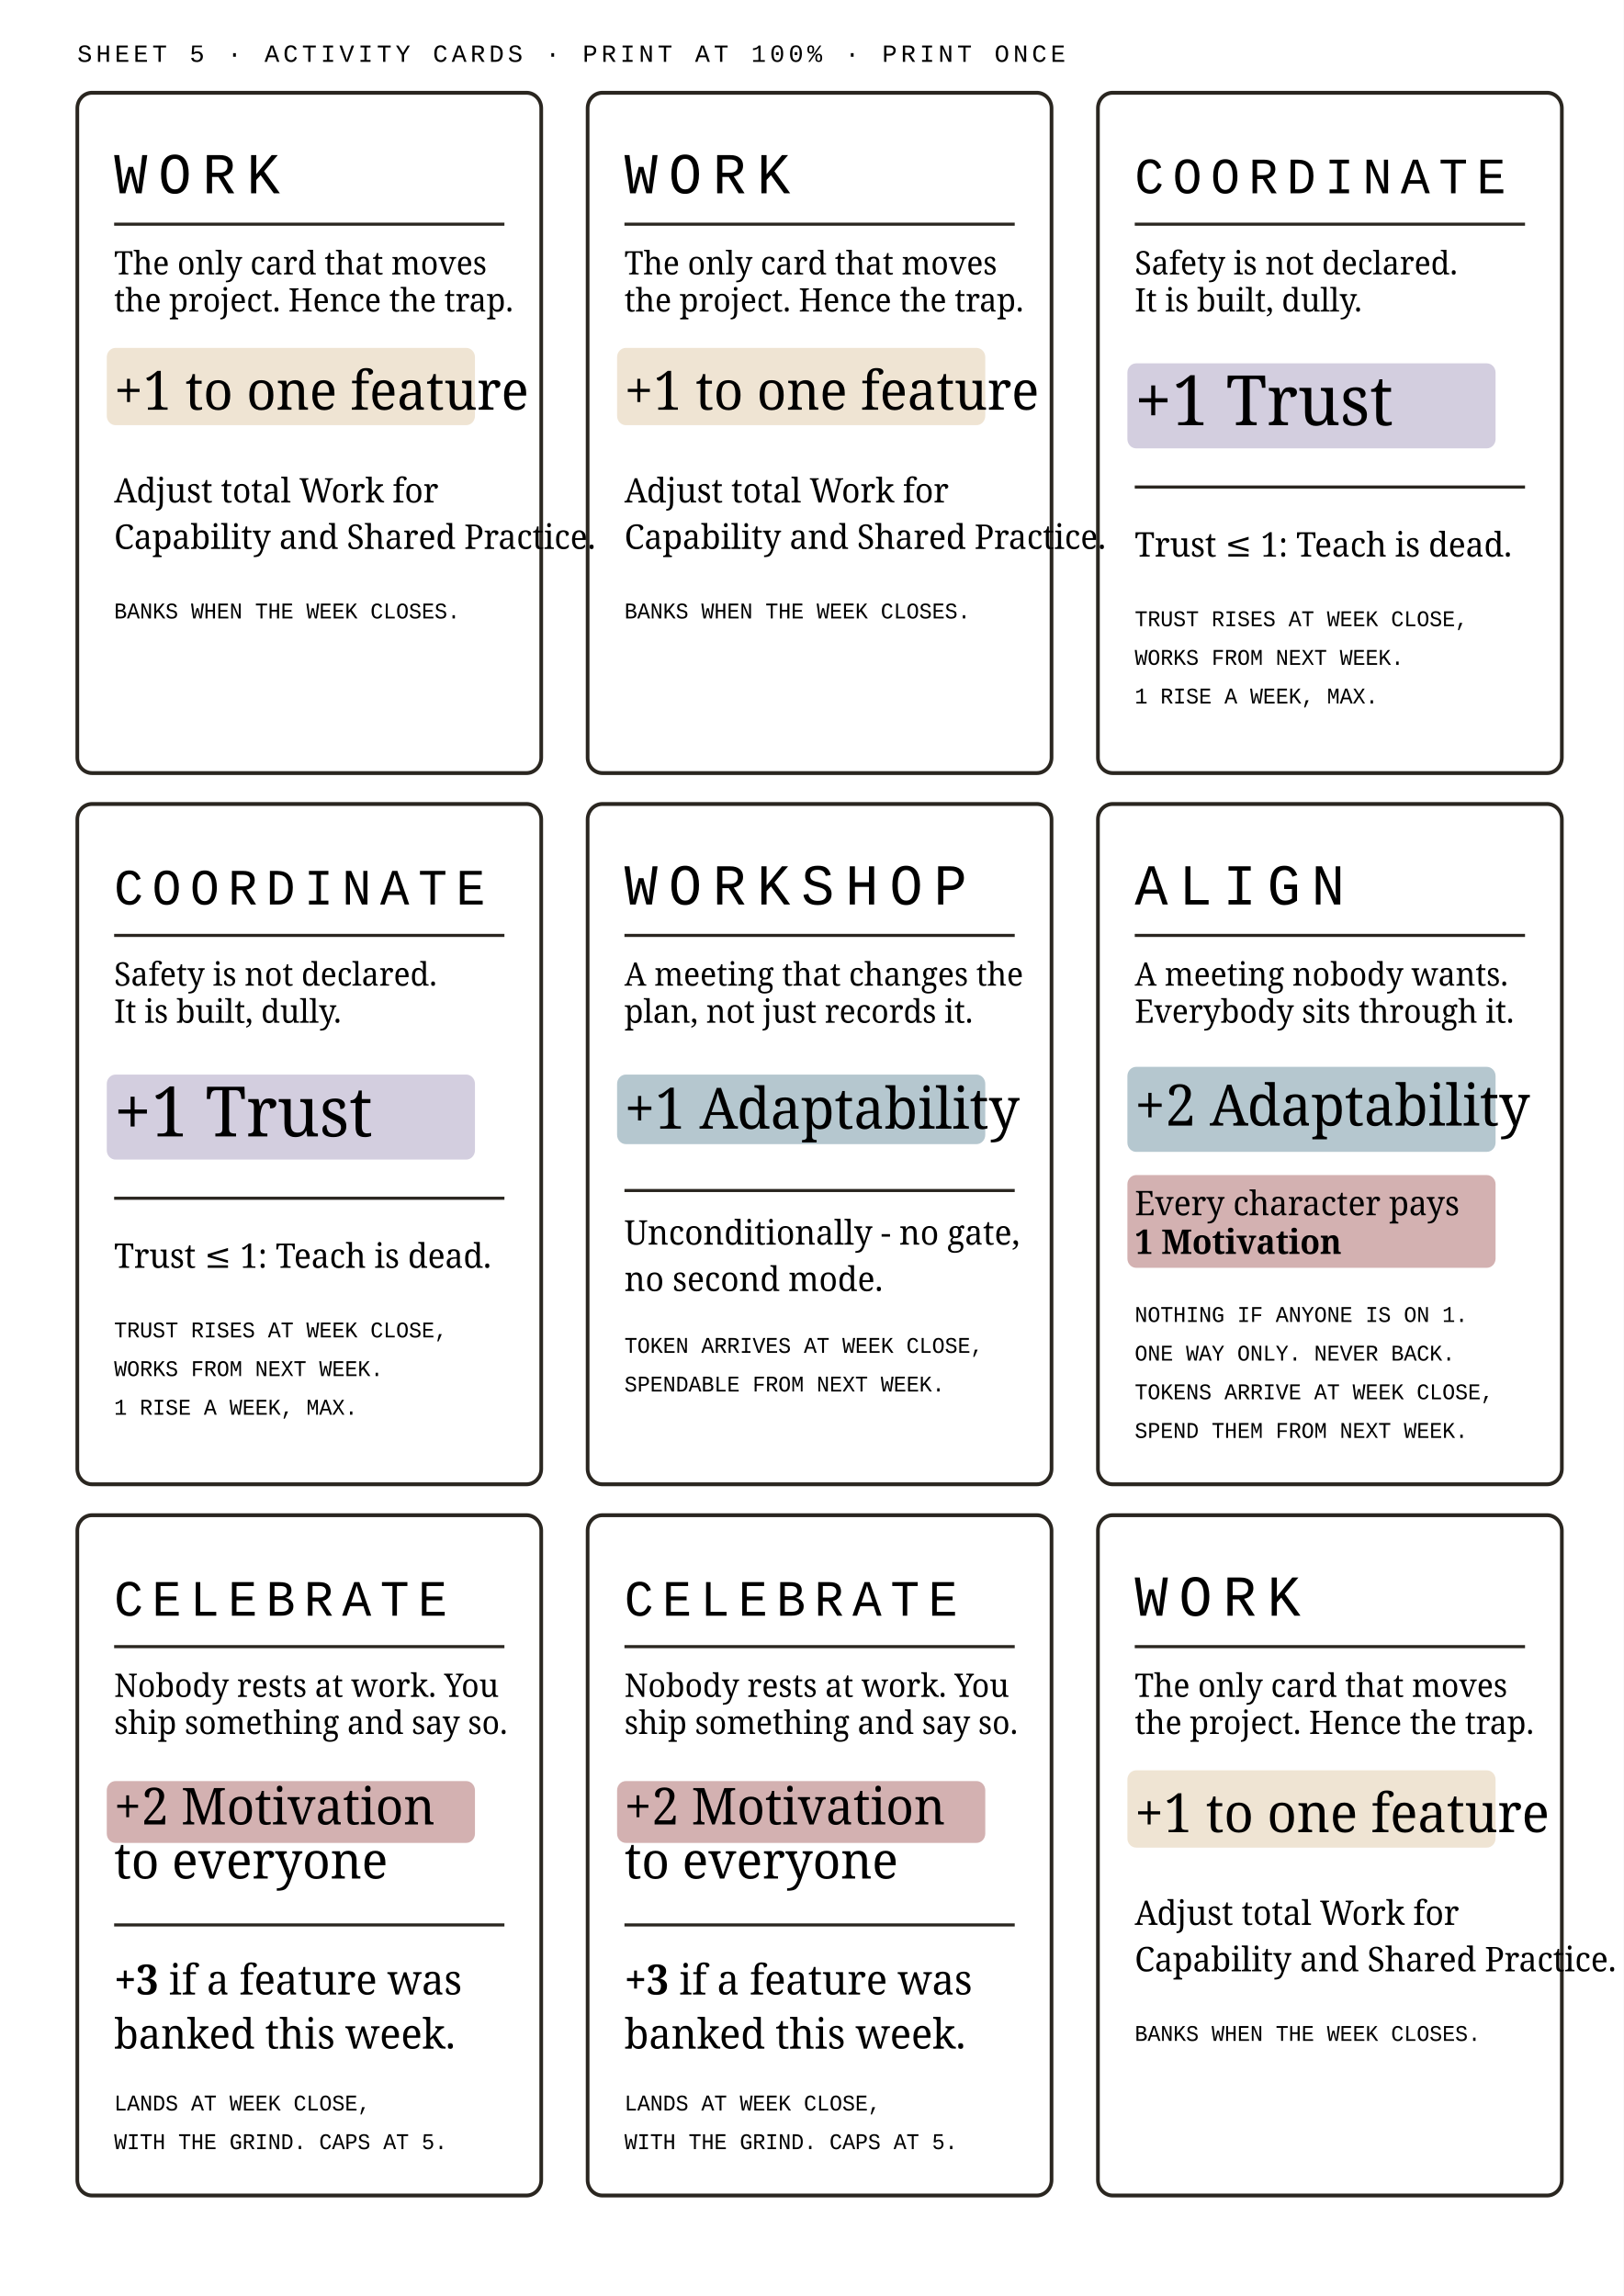
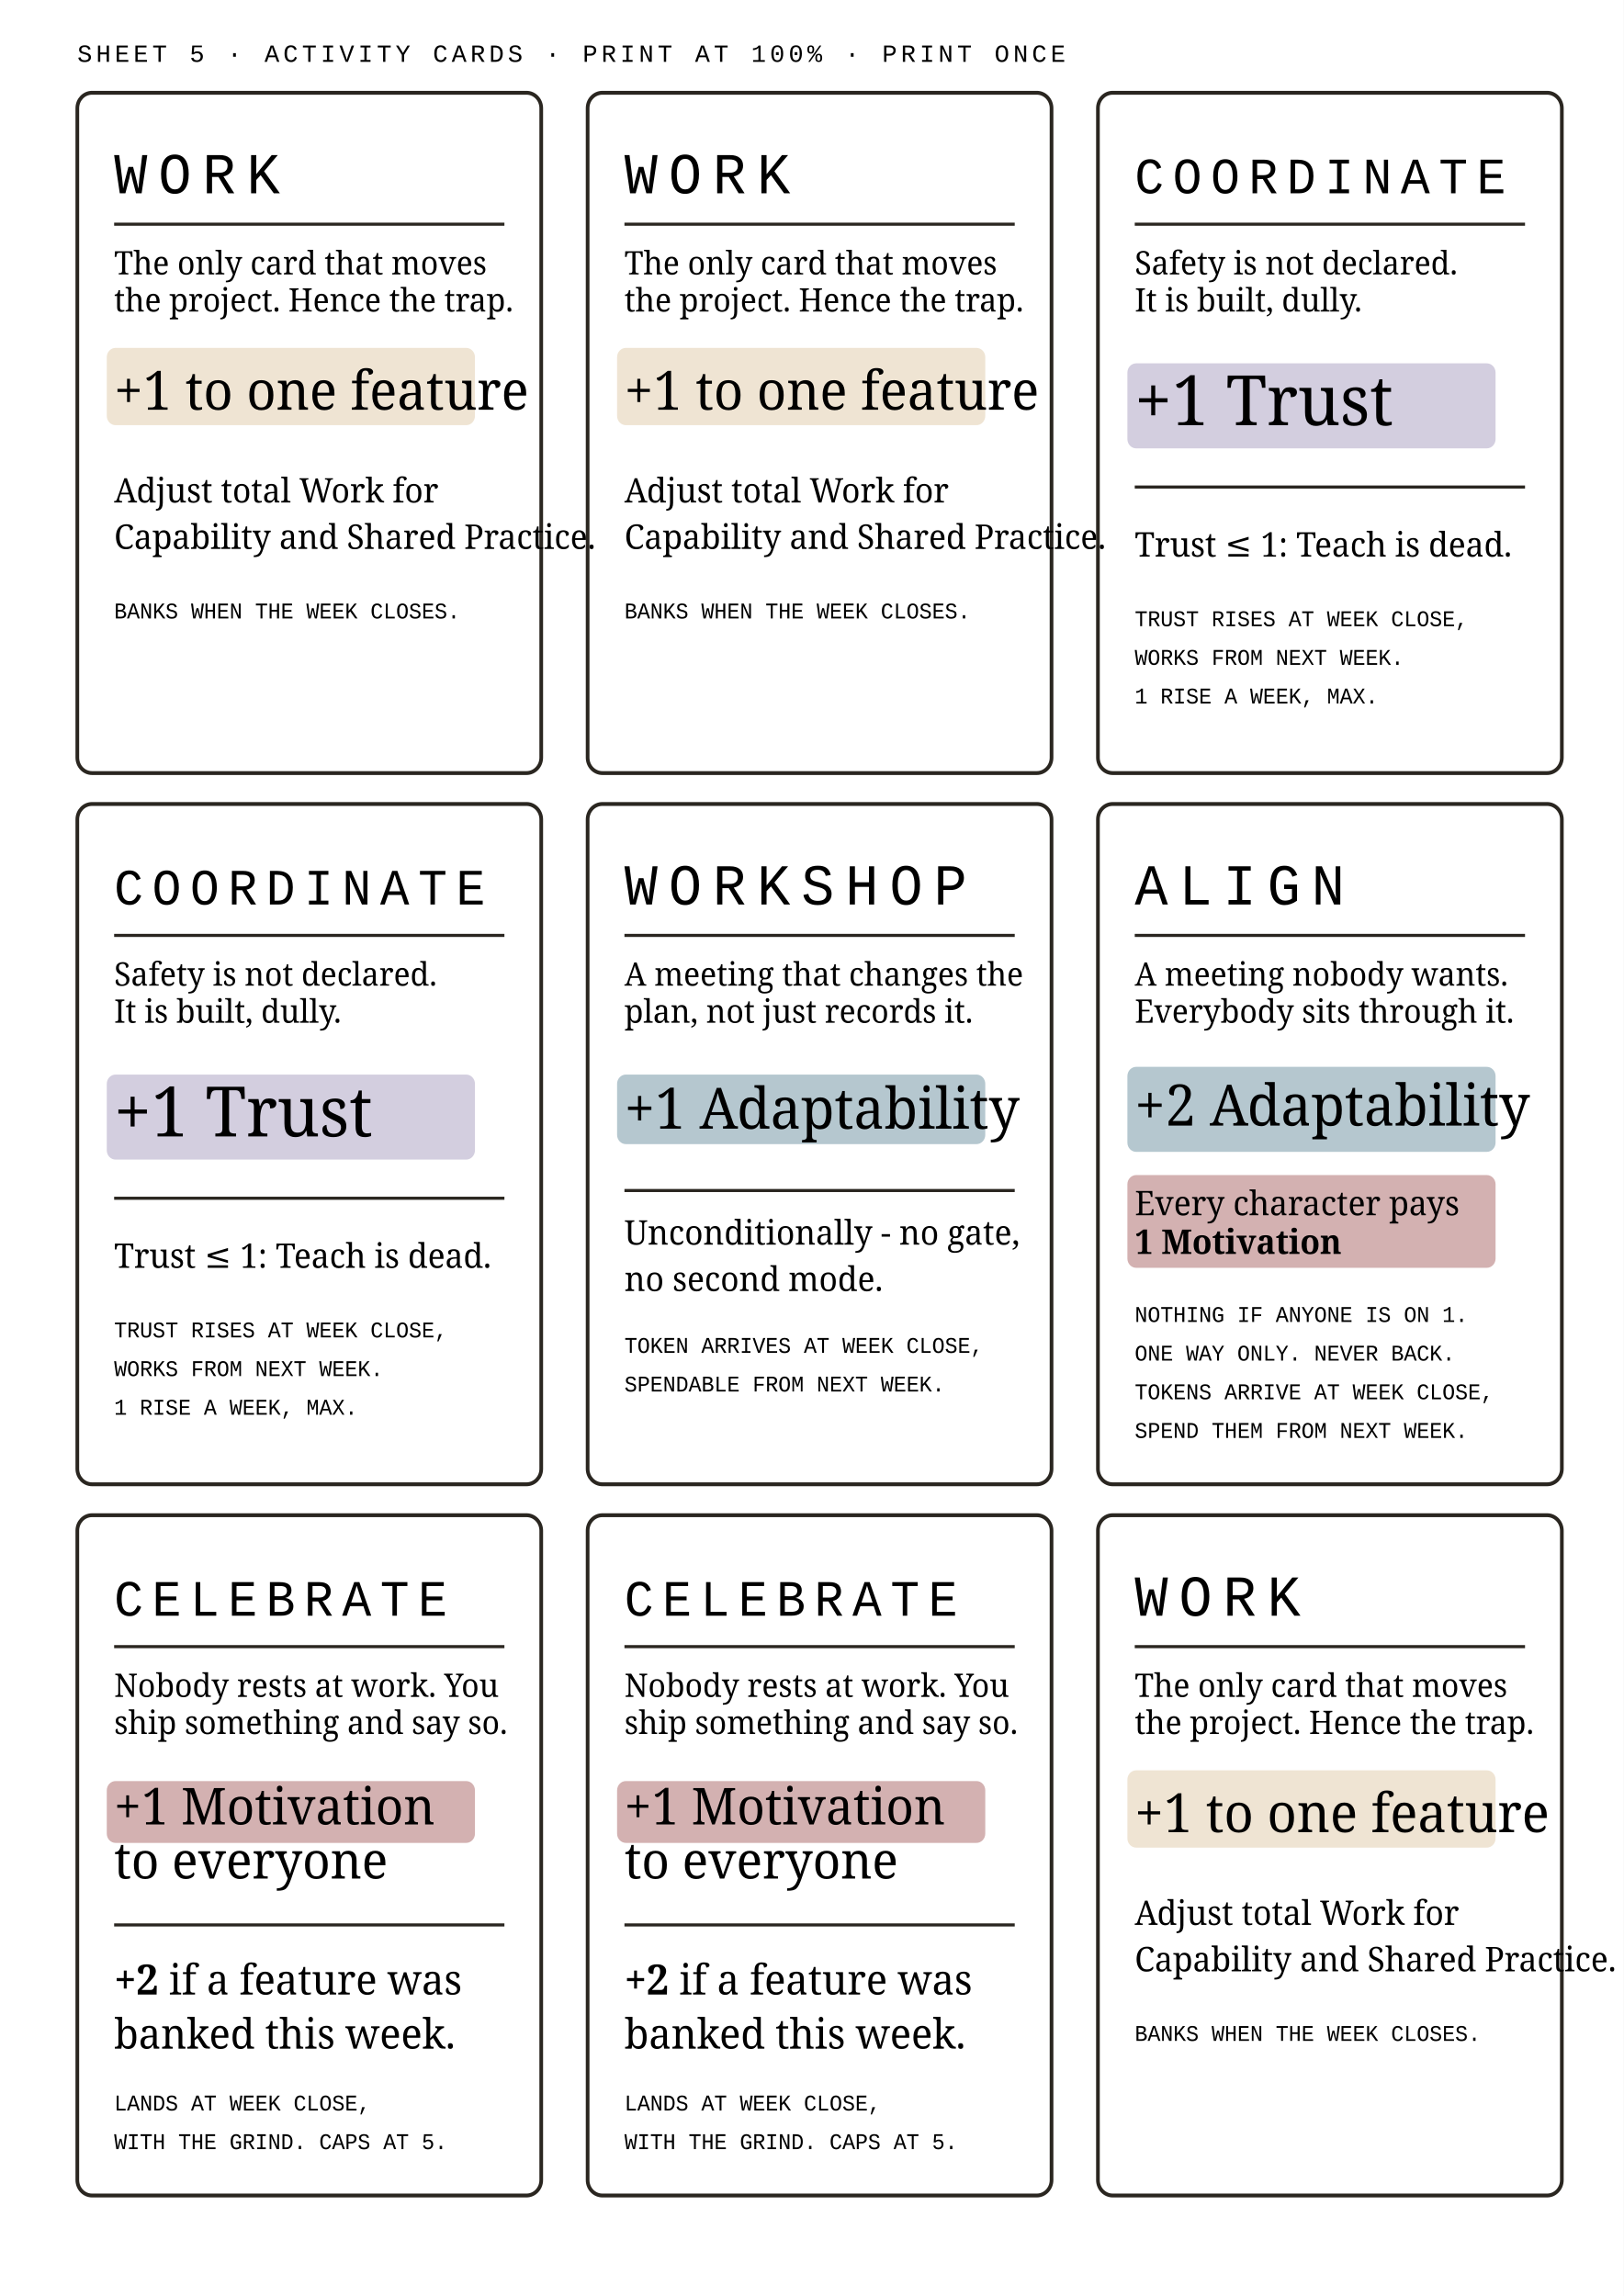
<svg xmlns="http://www.w3.org/2000/svg" width="210mm" height="297mm" viewBox="0 0 210 297">
  <style>
  .s { font-family:"EB Garamond",Garamond,Georgia,serif; fill:#000000; }
  .m { font-family:"IBM Plex Mono","Courier New",monospace; fill:#000000; }
  .c { fill:none; stroke:#2A2620; stroke-width:.5; }
  .h { stroke:#2A2620; stroke-width:.4; fill:none; }
  .q { fill:#000000; }
  .trust { fill:#000000; }
  .capab { fill:#000000; }
  .shpra { fill:#000000; }
  .adapt { fill:#000000; }
</style>
  <defs>
    <g id="work" transform="scale(.952381,1)">
      <rect width="63" height="88" rx="2" class="c" />
      <text x="5" y="13" class="m" font-size="7.5" letter-spacing="1.5">WORK</text>
      <line x1="5" y1="17" x2="58" y2="17" class="h" stroke-width=".7" />
      <text x="5" y="23.5" class="s" font-size="4.2">The only card that moves</text>
      <text x="5" y="28.3" class="s" font-size="4.2">the project. Hence the trap.</text>
      <g transform="translate(0,11)">
        <rect x="4" y="22" width="50" height="10" rx="1.2" fill="#EFE4D3" />
        <text x="5" y="30" class="s" font-size="7">+1 to one feature</text>
        <text x="5" y="42" class="s" font-size="4.4">Adjust total Work for</text>
        <text x="5" y="48" class="s" font-size="4.4">Capability and Shared Practice.</text>
        <text x="5" y="57" class="m q" font-size="2.9">BANKS WHEN THE WEEK CLOSES.</text>
      </g>
    </g>
    <g id="coordinate" transform="scale(.952381,1)">
      <rect width="63" height="88" rx="2" class="c" />
      <text x="5" y="13" class="m" font-size="6.6" letter-spacing="1.2">COORDINATE</text>
      <line x1="5" y1="17" x2="58" y2="17" class="h" stroke-width=".7" />
      <text x="5" y="23.5" class="s" font-size="4.2">Safety is not declared.</text>
      <text x="5" y="28.3" class="s" font-size="4.2">It is built, dully.</text>
      <g transform="translate(0,11)">
        <rect x="4" y="24" width="50" height="11" rx="1.2" fill="#D3CEDF" />
        <text x="5" y="32" class="s trust" font-size="9">+1 Trust</text>
        <line x1="5" y1="40" x2="58" y2="40" class="h" />
        <text x="5" y="49" class="s" font-size="4.4">
          <tspan class="trust">Trust ≤ 1</tspan>: Teach is dead.</text>
        <text x="5" y="58" class="m q" font-size="2.9">TRUST RISES AT WEEK CLOSE,</text>
        <text x="5" y="63" class="m q" font-size="2.9">WORKS FROM NEXT WEEK.</text>
        <text x="5" y="68" class="m q" font-size="2.9">1 RISE A WEEK, MAX.</text>
      </g>
    </g>
    <g id="workshop" transform="scale(.952381,1)">
      <rect width="63" height="88" rx="2" class="c" />
      <text x="5" y="13" class="m" font-size="7.5" letter-spacing="1.5">WORKSHOP</text>
      <line x1="5" y1="17" x2="58" y2="17" class="h" stroke-width=".7" />
      <text x="5" y="23.5" class="s" font-size="4.2">A meeting that changes the</text>
      <text x="5" y="28.3" class="s" font-size="4.2">plan, not just records it.</text>
      <g transform="translate(0,10)">
        <rect x="4" y="25" width="50" height="9" rx="1.2" fill="#B5C7CF" />
        <text x="5" y="32" class="s adapt" font-size="7.4">+1 Adaptability</text>
        <line x1="5" y1="40" x2="58" y2="40" class="h" />
        <text x="5" y="47" class="s" font-size="4.4">Unconditionally - no gate,</text>
        <text x="5" y="53" class="s" font-size="4.4">no second mode.</text>
        <text x="5" y="61" class="m q" font-size="2.9">TOKEN ARRIVES AT WEEK CLOSE,</text>
        <text x="5" y="66" class="m q" font-size="2.9">SPENDABLE FROM NEXT WEEK.</text>
      </g>
    </g>
    <g id="align" transform="scale(.952381,1)">
      <rect width="63" height="88" rx="2" class="c" />
      <text x="5" y="13" class="m" font-size="7.5" letter-spacing="1.5">ALIGN</text>
      <line x1="5" y1="17" x2="58" y2="17" class="h" stroke-width=".7" />
      <text x="5" y="23.5" class="s" font-size="4.2">A meeting nobody wants.</text>
      <text x="5" y="28.3" class="s" font-size="4.2">Everybody sits through it.</text>
      <g transform="translate(0,10)">
        <rect x="4" y="24" width="50" height="11" rx="1.2" fill="#B5C7CF" />
        <text x="5" y="31.6" class="s adapt" font-size="7.4">+2 Adaptability</text>
        <rect x="4" y="38" width="50" height="12" rx="1.2" fill="#D3B1B1" />
        <text x="5" y="43.2" class="s" font-size="4.4">Every character pays</text>
        <text x="5" y="48.2" class="s" font-size="4.4" font-weight="bold">1 Motivation</text>
        <text x="5" y="57" class="m q" font-size="2.9">NOTHING IF ANYONE IS ON 1.</text>
        <text x="5" y="62" class="m q" font-size="2.9">ONE WAY ONLY. NEVER BACK.</text>
        <text x="5" y="67" class="m q" font-size="2.9">TOKENS ARRIVE AT WEEK CLOSE,</text>
        <text x="5" y="72" class="m q" font-size="2.9">SPEND THEM FROM NEXT WEEK.</text>
      </g>
    </g>
    <g id="celebrate" transform="scale(.952381,1)">
      <rect width="63" height="88" rx="2" class="c" stroke-width=".9" />
      <text x="5" y="13" class="m" font-size="6.6" letter-spacing="1.2">CELEBRATE</text>
      <line x1="5" y1="17" x2="58" y2="17" class="h" stroke-width=".7" />
      <text x="5" y="23.5" class="s" font-size="4.2">Nobody rests at work. You</text>
      <text x="5" y="28.3" class="s" font-size="4.2">ship something and say so.</text>
      <g transform="translate(0,11)">
        <rect x="4" y="23.39" width="50" height="8" rx="1.2" fill="#D3B1B1" />
-         <text x="5" y="29" class="s" font-size="6.6">+2 Motivation</text>
+         <text x="5" y="29" class="s" font-size="6.6">+1 Motivation</text>
        <text x="5" y="36" class="s" font-size="6.6">to everyone</text>
        <line x1="5" y1="42" x2="58" y2="42" class="h" />
        <text x="5" y="51" class="s" font-size="5.4">
-           <tspan font-weight="bold">+3</tspan> if a feature was</text>
+           <tspan font-weight="bold">+2</tspan> if a feature was</text>
        <text x="5" y="58" class="s" font-size="5.4">banked this week.</text>
        <text x="5" y="66" class="m q" font-size="2.9">LANDS AT WEEK CLOSE,</text>
        <text x="5" y="71" class="m q" font-size="2.9">WITH THE GRIND. CAPS AT 5.</text>
      </g>
    </g>
  </defs>
  <rect width="210" height="297" fill="#FFFFFF" />
  <text x="10" y="8" class="m" font-size="3.2" letter-spacing=".5">SHEET 5 · ACTIVITY CARDS · PRINT AT 100% · PRINT ONCE</text>
  <use href="#work" x="10" y="12" />
  <use href="#work" x="76" y="12" />
  <use href="#coordinate" x="142" y="12" />
  <use href="#coordinate" x="10" y="104" />
  <use href="#workshop" x="76" y="104" />
  <use href="#align" x="142" y="104" />
  <use href="#celebrate" x="10" y="196" />
  <use href="#celebrate" x="76" y="196" />
  <use href="#work" x="142" y="196" />
</svg>
